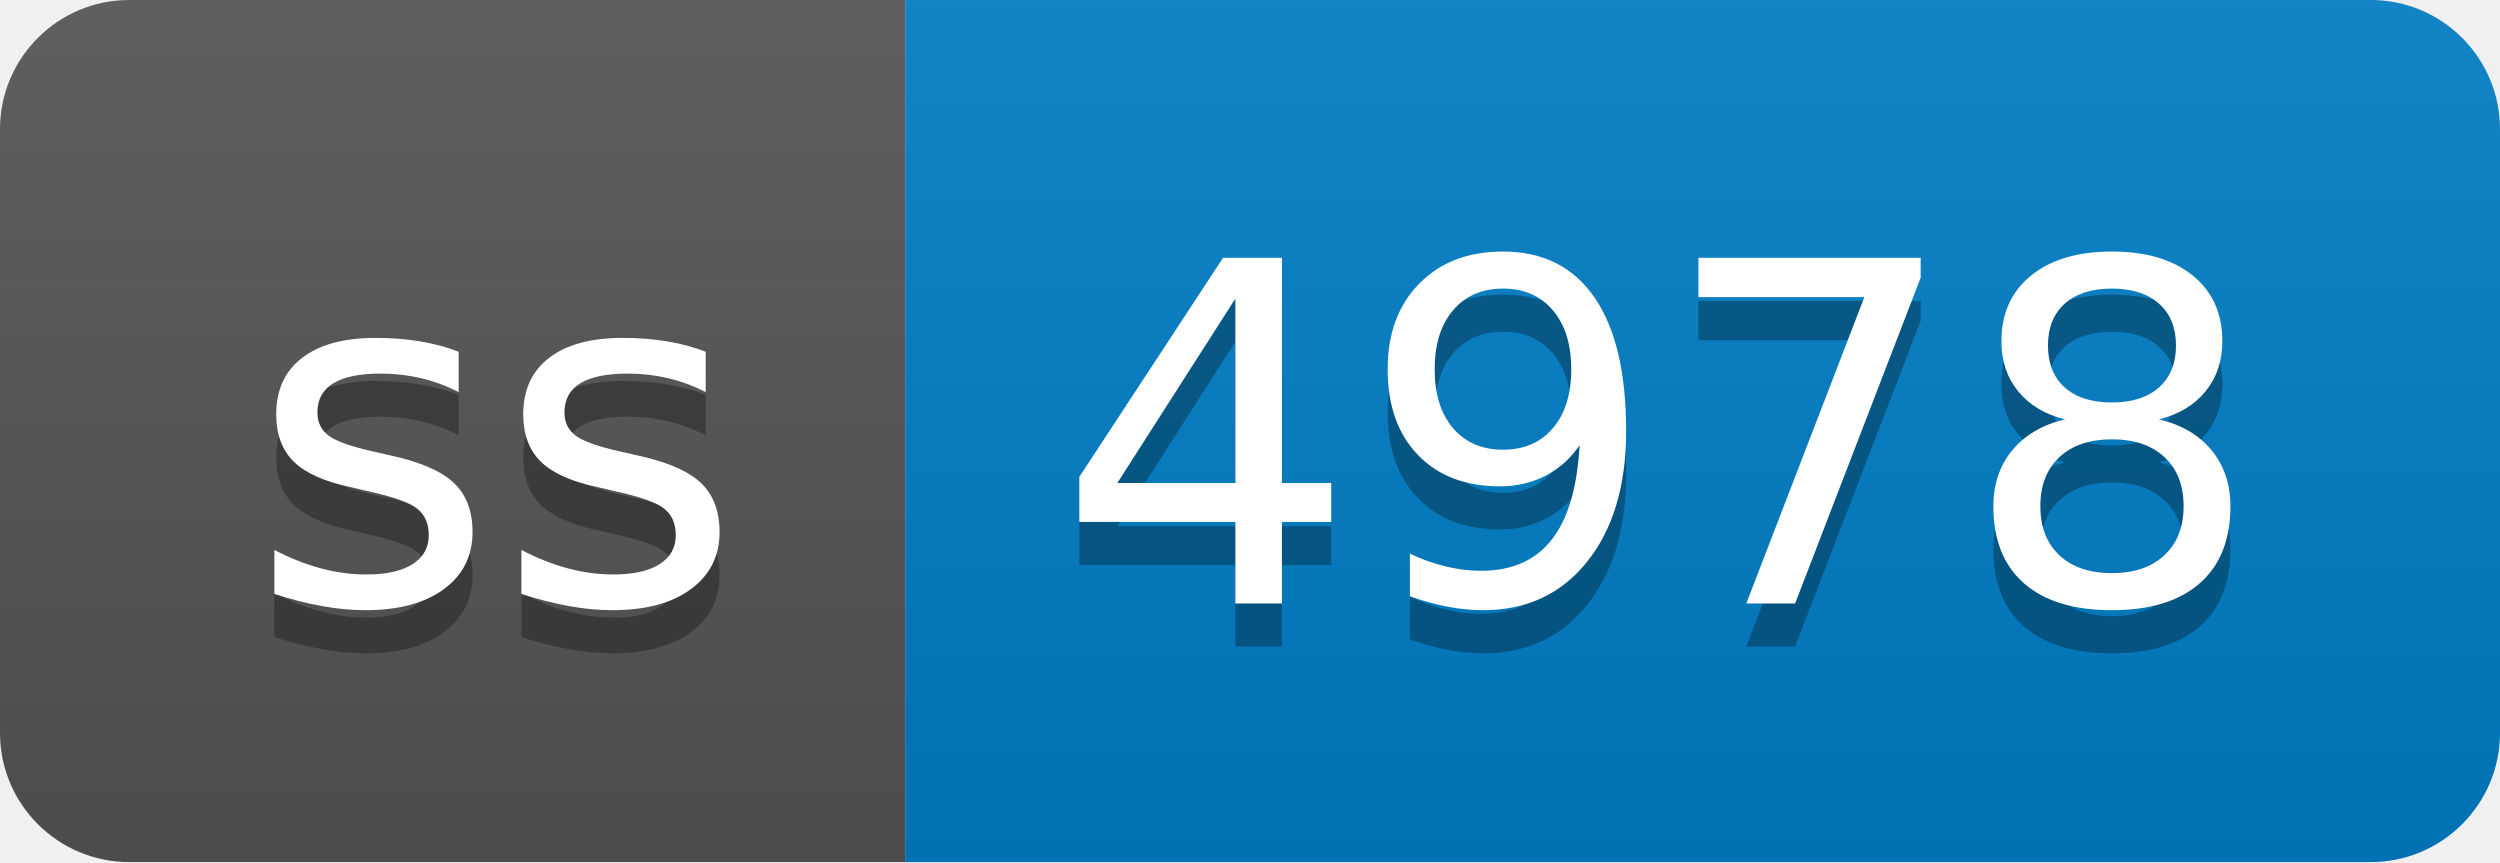
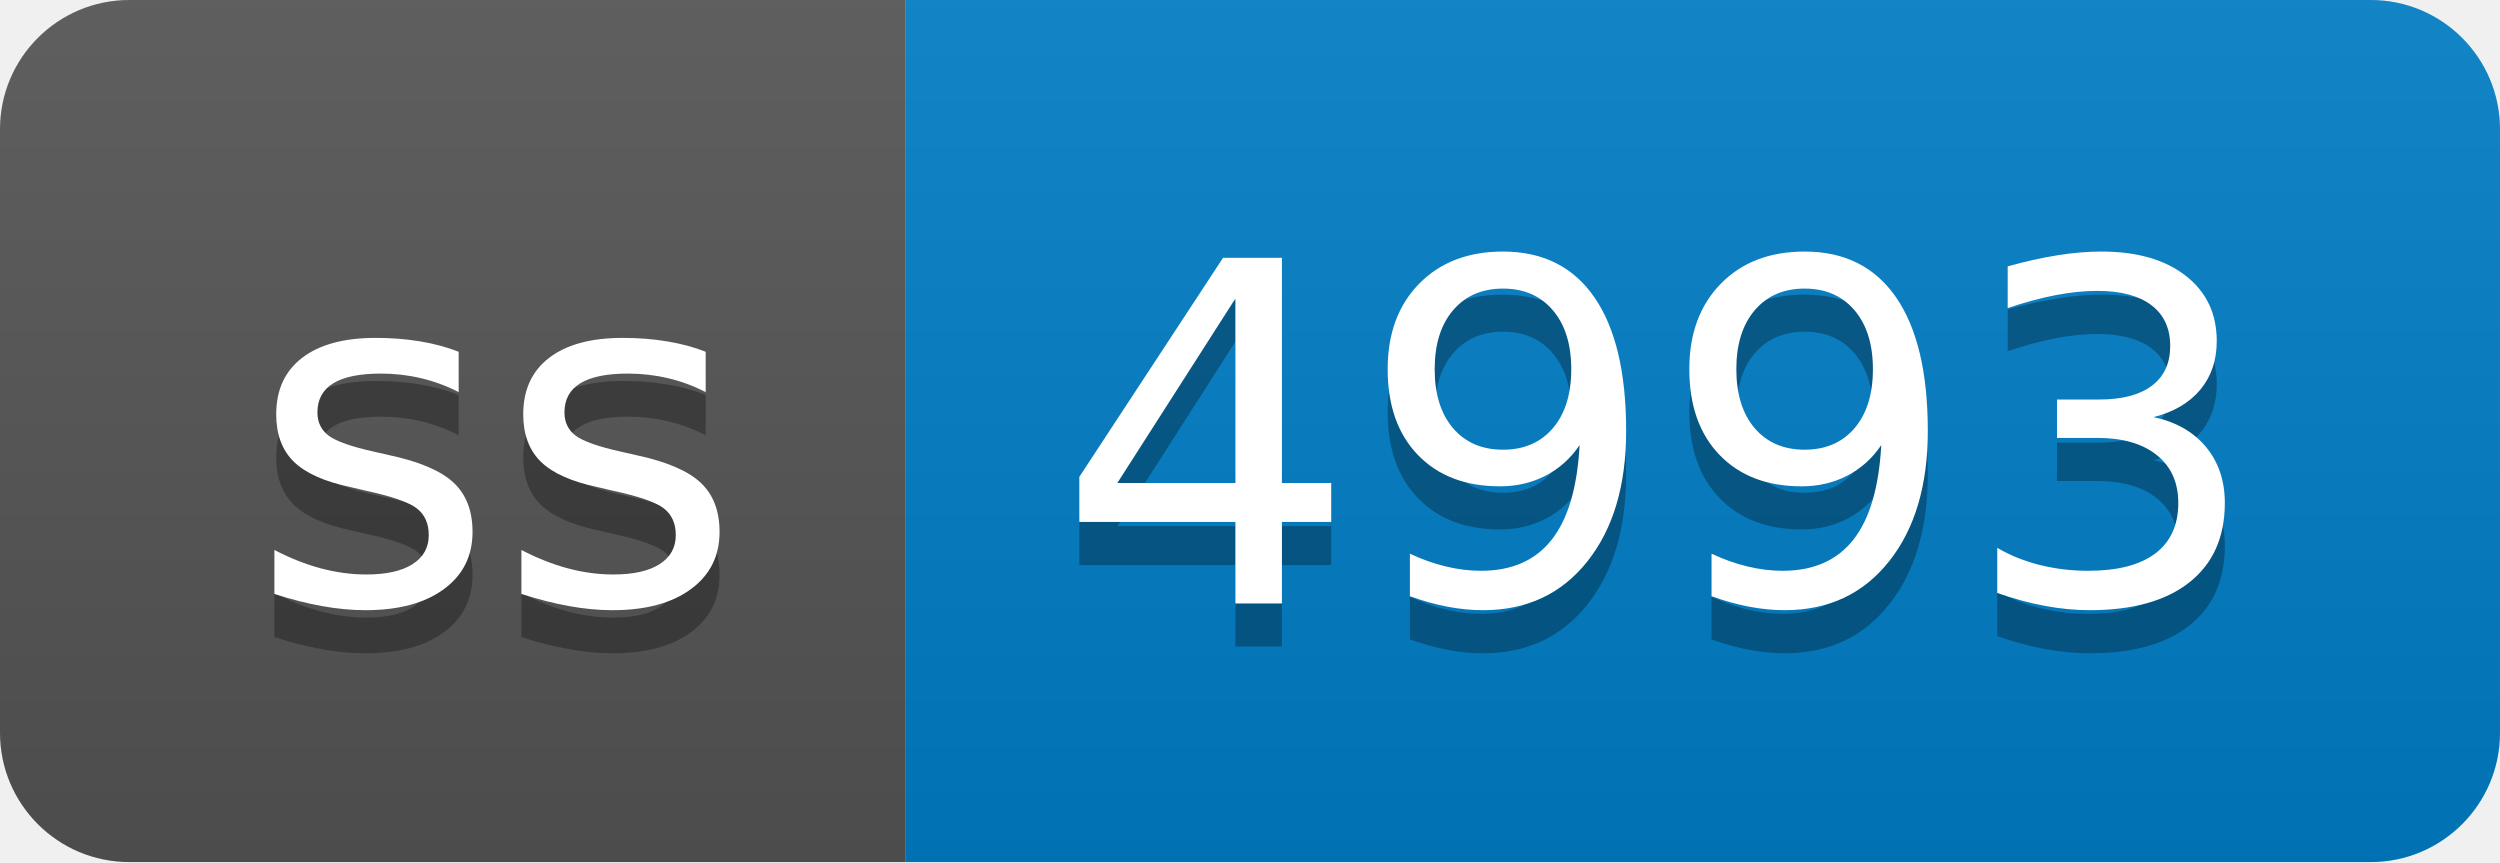
- <svg xmlns="http://www.w3.org/2000/svg" width="58" height="20" role="img" aria-label="ss: 4978">
+ <svg xmlns="http://www.w3.org/2000/svg" width="58" height="20" role="img" aria-label="ss: 4993">
  <linearGradient id="s" x2="0" y2="100%">
    <stop offset="0" stop-color="#bbb" stop-opacity=".1" />
    <stop offset="1" stop-opacity=".1" />
  </linearGradient>
  <clipPath id="r">
    <rect width="58" height="20" rx="3" fill="#fff" />
  </clipPath>
  <g clip-path="url(#r)">
    <rect width="21" height="20" fill="#555" />
    <rect x="21" width="37" height="20" fill="#007ec6" />
    <rect width="58" height="20" fill="url(#s)" />
  </g>
  <g fill="#fff" text-anchor="middle" font-family="Verdana,Geneva,DejaVu Sans,sans-serif" text-rendering="geometricPrecision" font-size="110">
    <text aria-hidden="true" x="115" y="150" fill="#010101" fill-opacity=".3" transform="scale(.1)" textLength="110">ss</text>
    <text x="115" y="140" transform="scale(.1)" fill="#fff" textLength="110">ss</text>
-     <text aria-hidden="true" x="385" y="150" fill="#010101" fill-opacity=".3" transform="scale(.1)" textLength="270">4978</text>
-     <text x="385" y="140" transform="scale(.1)" fill="#fff" textLength="270">4978</text>
+     <text aria-hidden="true" x="385" y="150" fill="#010101" fill-opacity=".3" transform="scale(.1)" textLength="270">4993</text>
+     <text x="385" y="140" transform="scale(.1)" fill="#fff" textLength="270">4993</text>
  </g>
</svg>
